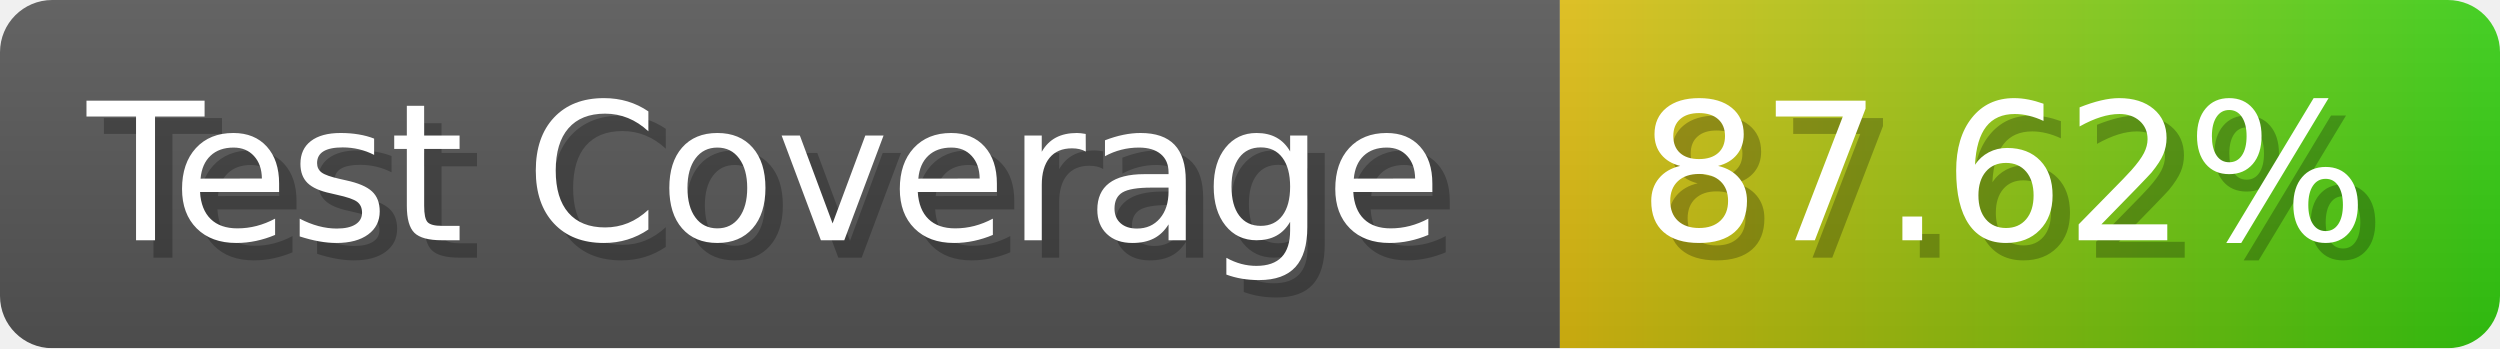
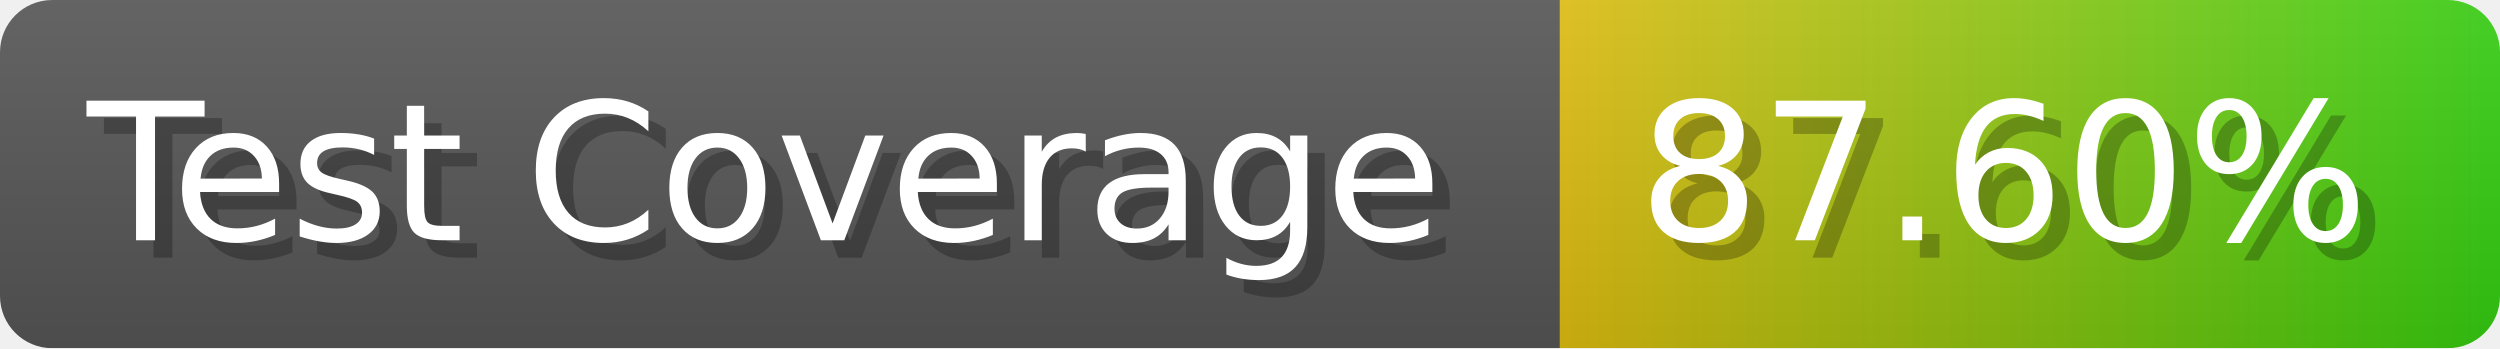
- <svg xmlns="http://www.w3.org/2000/svg" width="143.6" height="20" viewBox="0 0 1436 200" role="img" aria-label="Test Coverage: 87.62%">
+ <svg xmlns="http://www.w3.org/2000/svg" width="143.6" height="20" viewBox="0 0 1436 200" role="img" aria-label="Test Coverage: 87.60%">
  <linearGradient id="a" x2="0" y2="100%">
    <stop offset="0" stop-opacity=".1" stop-color="#EEE" />
    <stop offset="1" stop-opacity=".1" />
  </linearGradient>
  <mask id="m">
    <rect width="1436" height="200" rx="30" fill="#FFF" />
  </mask>
  <g mask="url(#m)">
    <rect width="896" height="200" fill="#555" />
    <rect width="540" height="200" fill="url(#x)" x="896" />
    <rect width="1436" height="200" fill="url(#a)" />
  </g>
  <g aria-hidden="true" fill="#fff" text-anchor="start" font-family="Verdana,DejaVu Sans,sans-serif" font-size="110">
    <text x="60" y="148" textLength="796" fill="#000" opacity="0.25">Test Coverage</text>
    <text x="50" y="138" textLength="796">Test Coverage</text>
-     <text x="951" y="148" textLength="440" fill="#000" opacity="0.25">87.62%</text>
-     <text x="941" y="138" textLength="440">87.62%</text>
+     <text x="951" y="148" textLength="440" fill="#000" opacity="0.25">87.60%</text>
+     <text x="941" y="138" textLength="440">87.60%</text>
  </g>
  <linearGradient id="x" x1="0%" y1="0%" x2="100%" y2="0%">
    <stop offset="0%" style="stop-color:#DB1" />
    <stop offset="100%" style="stop-color:#3C1" />
  </linearGradient>
</svg>
